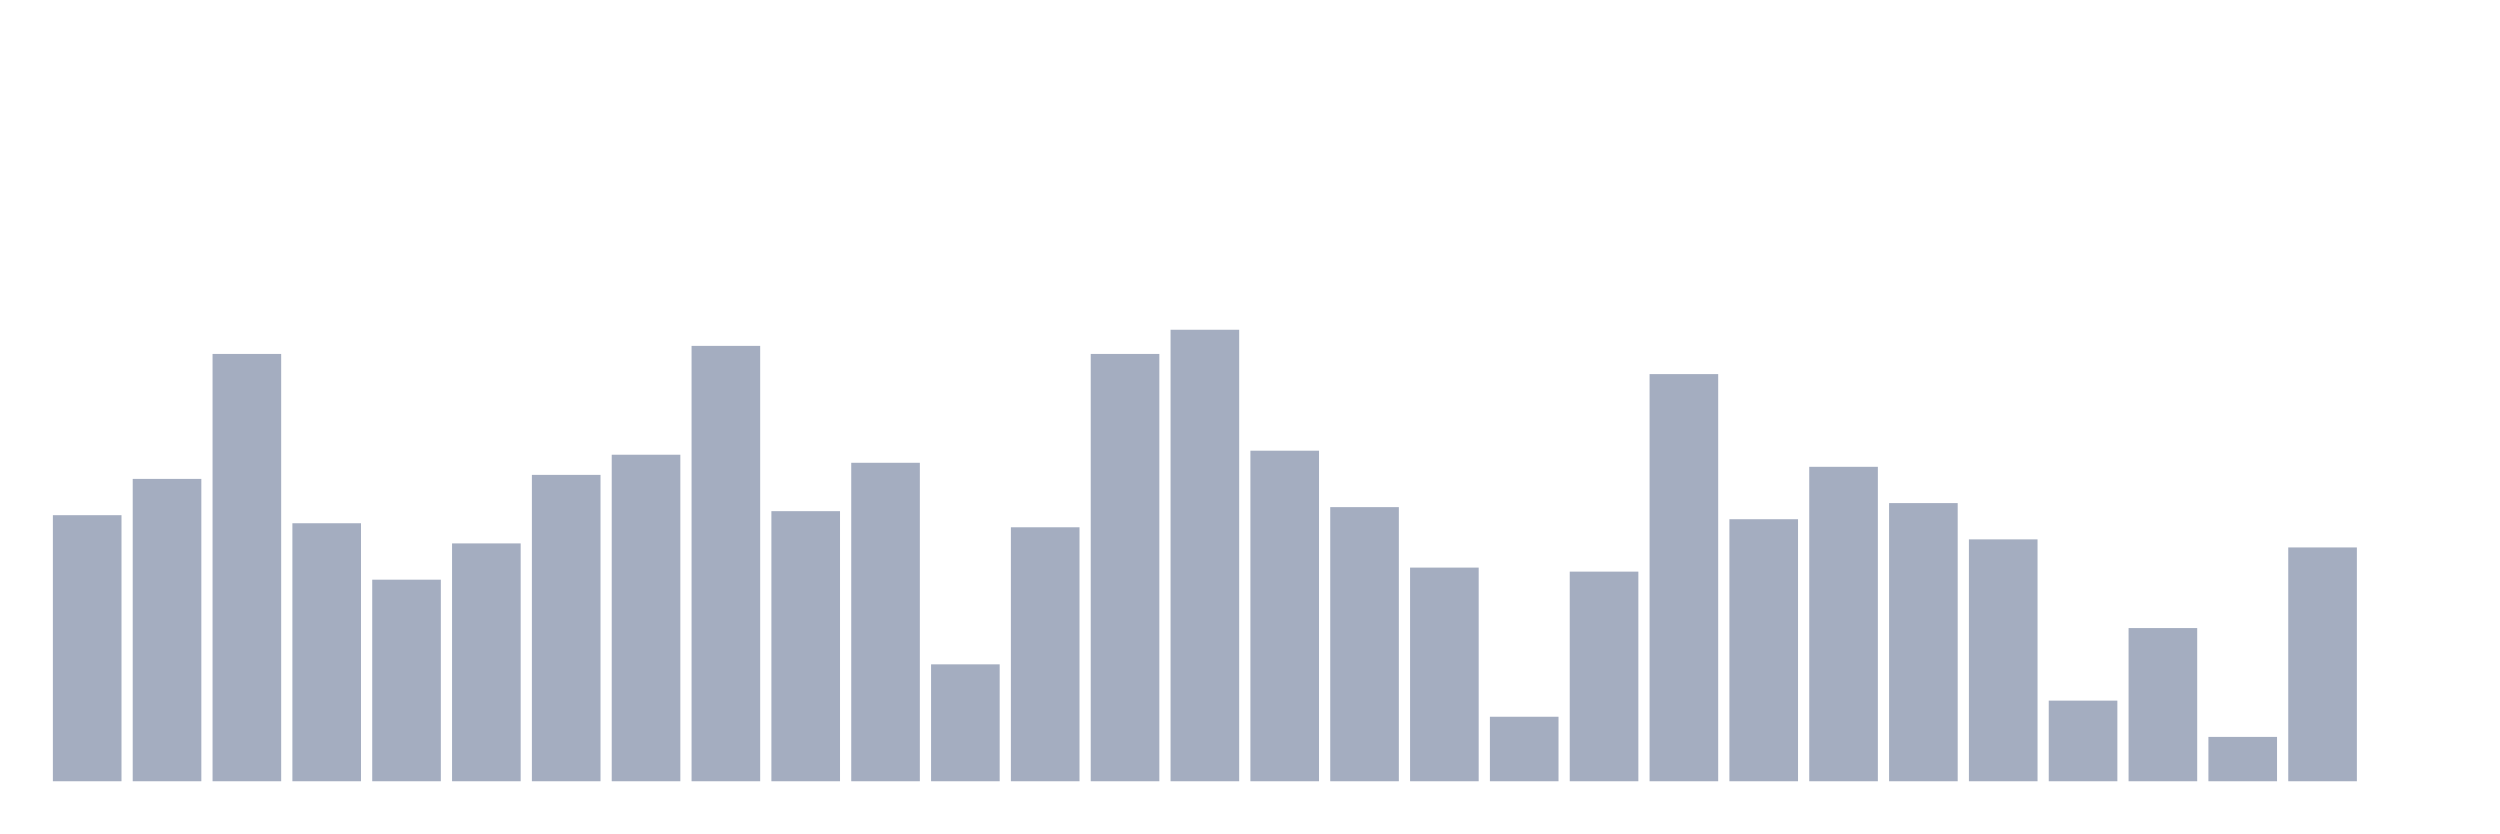
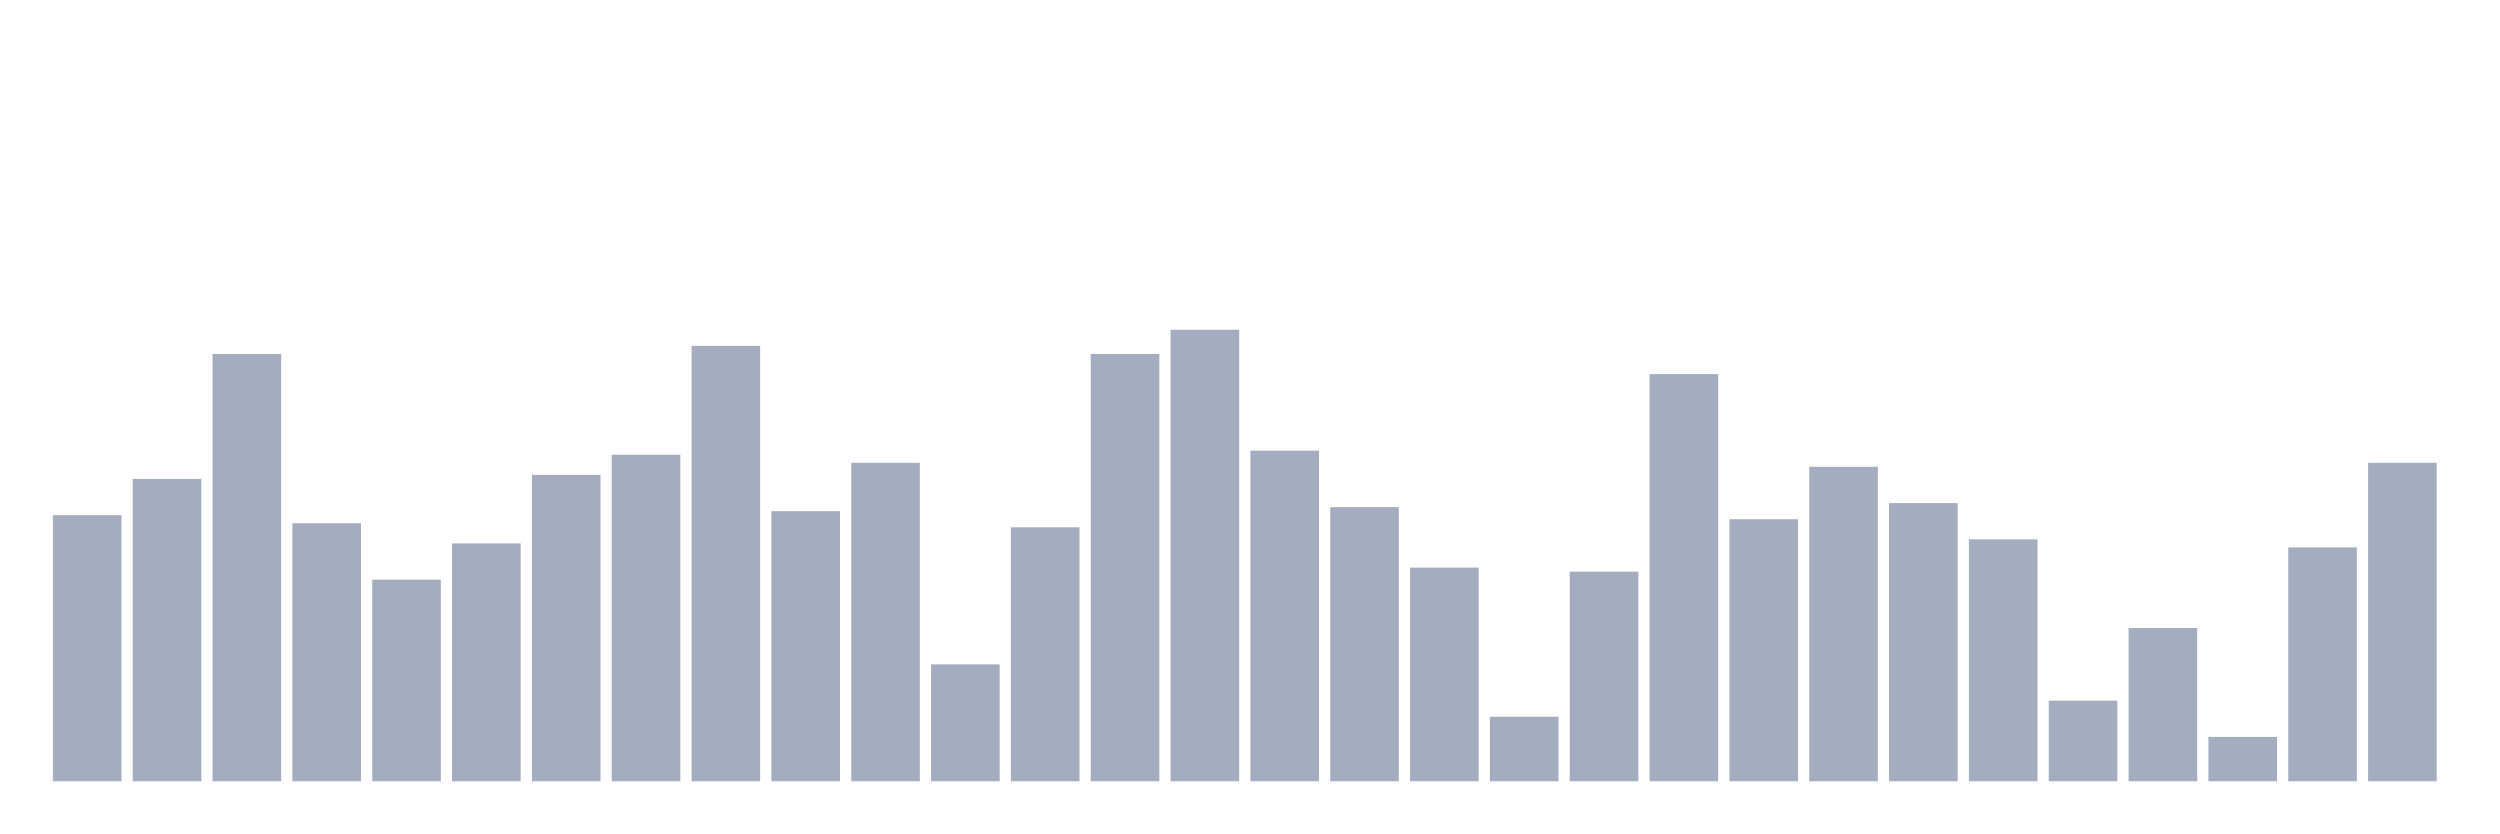
<svg xmlns="http://www.w3.org/2000/svg" viewBox="0 0 480 160">
  <g transform="translate(10,10)">
    <rect class="bar" x="0.153" width="13.175" y="88.916" height="51.084" fill="rgb(164,173,192)" />
    <rect class="bar" x="15.482" width="13.175" y="81.95" height="58.05" fill="rgb(164,173,192)" />
    <rect class="bar" x="30.81" width="13.175" y="57.957" height="82.043" fill="rgb(164,173,192)" />
    <rect class="bar" x="46.138" width="13.175" y="90.464" height="49.536" fill="rgb(164,173,192)" />
    <rect class="bar" x="61.466" width="13.175" y="101.3" height="38.7" fill="rgb(164,173,192)" />
    <rect class="bar" x="76.794" width="13.175" y="94.334" height="45.666" fill="rgb(164,173,192)" />
    <rect class="bar" x="92.123" width="13.175" y="81.176" height="58.824" fill="rgb(164,173,192)" />
    <rect class="bar" x="107.451" width="13.175" y="77.307" height="62.693" fill="rgb(164,173,192)" />
    <rect class="bar" x="122.779" width="13.175" y="56.409" height="83.591" fill="rgb(164,173,192)" />
    <rect class="bar" x="138.107" width="13.175" y="88.142" height="51.858" fill="rgb(164,173,192)" />
    <rect class="bar" x="153.436" width="13.175" y="78.854" height="61.146" fill="rgb(164,173,192)" />
    <rect class="bar" x="168.764" width="13.175" y="117.554" height="22.446" fill="rgb(164,173,192)" />
    <rect class="bar" x="184.092" width="13.175" y="91.238" height="48.762" fill="rgb(164,173,192)" />
    <rect class="bar" x="199.42" width="13.175" y="57.957" height="82.043" fill="rgb(164,173,192)" />
    <rect class="bar" x="214.748" width="13.175" y="53.313" height="86.687" fill="rgb(164,173,192)" />
    <rect class="bar" x="230.077" width="13.175" y="76.533" height="63.467" fill="rgb(164,173,192)" />
    <rect class="bar" x="245.405" width="13.175" y="87.368" height="52.632" fill="rgb(164,173,192)" />
    <rect class="bar" x="260.733" width="13.175" y="98.978" height="41.022" fill="rgb(164,173,192)" />
    <rect class="bar" x="276.061" width="13.175" y="127.616" height="12.384" fill="rgb(164,173,192)" />
    <rect class="bar" x="291.39" width="13.175" y="99.752" height="40.248" fill="rgb(164,173,192)" />
    <rect class="bar" x="306.718" width="13.175" y="61.827" height="78.173" fill="rgb(164,173,192)" />
    <rect class="bar" x="322.046" width="13.175" y="89.69" height="50.31" fill="rgb(164,173,192)" />
    <rect class="bar" x="337.374" width="13.175" y="79.628" height="60.372" fill="rgb(164,173,192)" />
    <rect class="bar" x="352.702" width="13.175" y="86.594" height="53.406" fill="rgb(164,173,192)" />
    <rect class="bar" x="368.031" width="13.175" y="93.56" height="46.44" fill="rgb(164,173,192)" />
    <rect class="bar" x="383.359" width="13.175" y="124.52" height="15.48" fill="rgb(164,173,192)" />
    <rect class="bar" x="398.687" width="13.175" y="110.588" height="29.412" fill="rgb(164,173,192)" />
    <rect class="bar" x="414.015" width="13.175" y="131.486" height="8.514" fill="rgb(164,173,192)" />
    <rect class="bar" x="429.344" width="13.175" y="95.108" height="44.892" fill="rgb(164,173,192)" />
-     <rect class="bar" x="444.672" width="13.175" y="140" height="0" fill="rgb(164,173,192)" />
+     <rect class="bar" x="444.672" width="13.175" y="78.854" height="61.146" fill="rgb(164,173,192)" />
  </g>
</svg>
